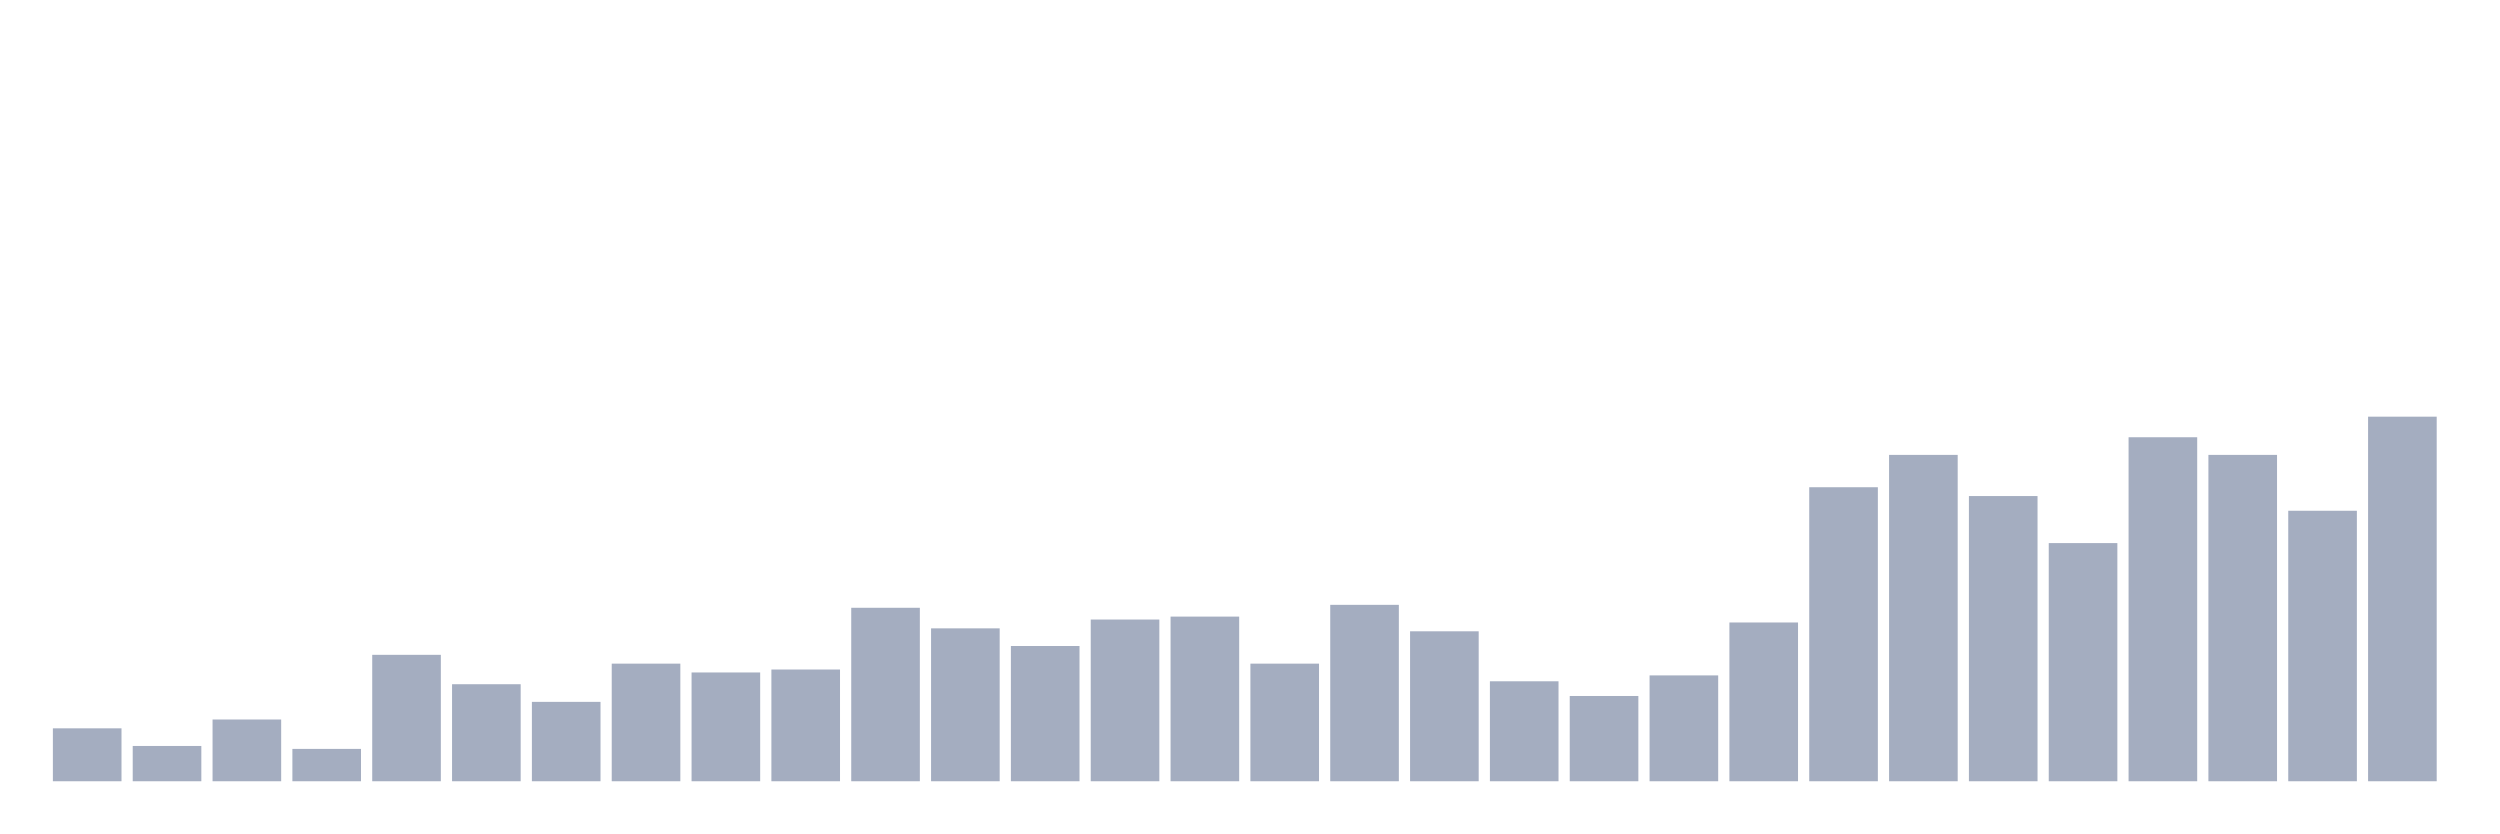
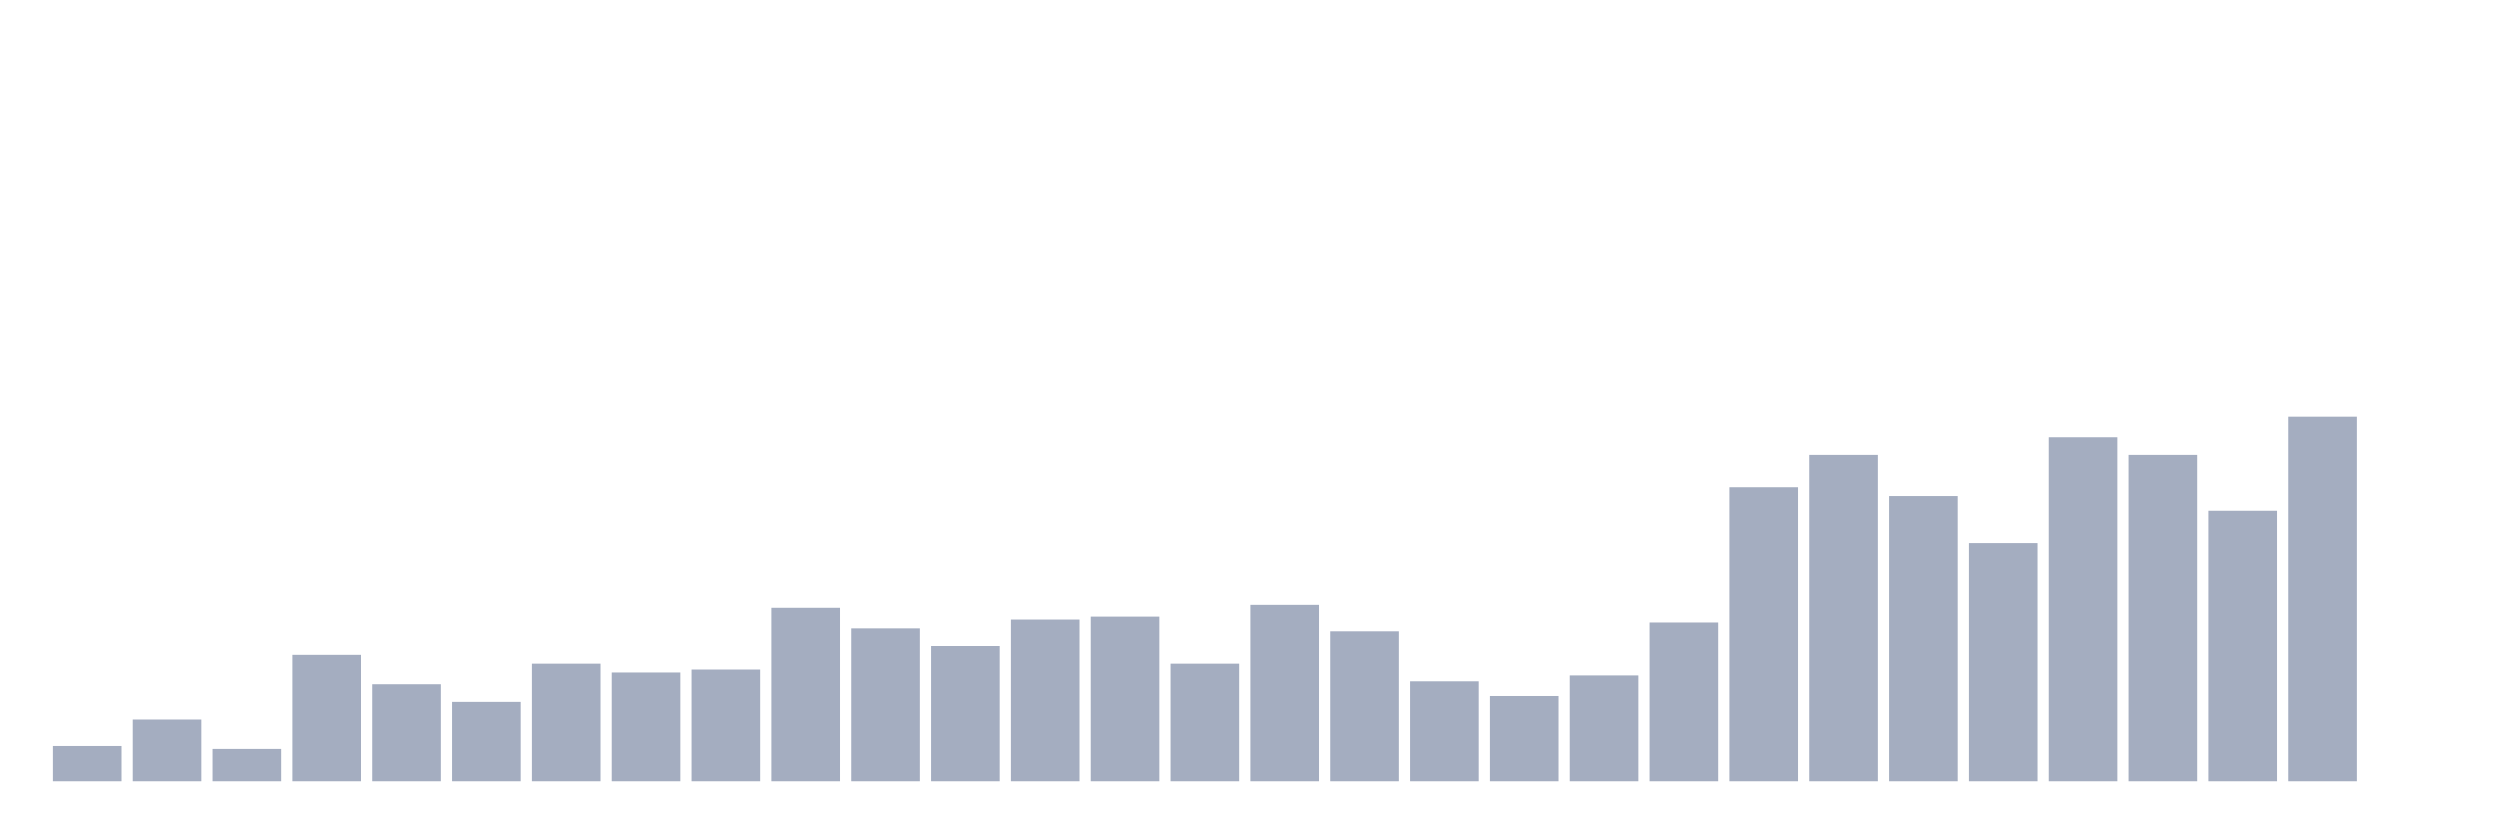
<svg xmlns="http://www.w3.org/2000/svg" viewBox="0 0 480 160">
  <g transform="translate(10,10)">
-     <rect class="bar" x="0.153" width="13.175" y="129.839" height="10.161" fill="rgb(164,173,192)" />
-     <rect class="bar" x="15.482" width="13.175" y="133.226" height="6.774" fill="rgb(164,173,192)" />
-     <rect class="bar" x="30.81" width="13.175" y="128.145" height="11.855" fill="rgb(164,173,192)" />
-     <rect class="bar" x="46.138" width="13.175" y="133.79" height="6.21" fill="rgb(164,173,192)" />
-     <rect class="bar" x="61.466" width="13.175" y="115.726" height="24.274" fill="rgb(164,173,192)" />
-     <rect class="bar" x="76.794" width="13.175" y="121.371" height="18.629" fill="rgb(164,173,192)" />
-     <rect class="bar" x="92.123" width="13.175" y="124.758" height="15.242" fill="rgb(164,173,192)" />
-     <rect class="bar" x="107.451" width="13.175" y="117.419" height="22.581" fill="rgb(164,173,192)" />
-     <rect class="bar" x="122.779" width="13.175" y="119.113" height="20.887" fill="rgb(164,173,192)" />
-     <rect class="bar" x="138.107" width="13.175" y="118.548" height="21.452" fill="rgb(164,173,192)" />
-     <rect class="bar" x="153.436" width="13.175" y="106.694" height="33.306" fill="rgb(164,173,192)" />
-     <rect class="bar" x="168.764" width="13.175" y="110.645" height="29.355" fill="rgb(164,173,192)" />
-     <rect class="bar" x="184.092" width="13.175" y="114.032" height="25.968" fill="rgb(164,173,192)" />
-     <rect class="bar" x="199.42" width="13.175" y="108.952" height="31.048" fill="rgb(164,173,192)" />
-     <rect class="bar" x="214.748" width="13.175" y="108.387" height="31.613" fill="rgb(164,173,192)" />
-     <rect class="bar" x="230.077" width="13.175" y="117.419" height="22.581" fill="rgb(164,173,192)" />
-     <rect class="bar" x="245.405" width="13.175" y="106.129" height="33.871" fill="rgb(164,173,192)" />
-     <rect class="bar" x="260.733" width="13.175" y="111.21" height="28.79" fill="rgb(164,173,192)" />
-     <rect class="bar" x="276.061" width="13.175" y="120.806" height="19.194" fill="rgb(164,173,192)" />
-     <rect class="bar" x="291.39" width="13.175" y="123.629" height="16.371" fill="rgb(164,173,192)" />
-     <rect class="bar" x="306.718" width="13.175" y="119.677" height="20.323" fill="rgb(164,173,192)" />
-     <rect class="bar" x="322.046" width="13.175" y="109.516" height="30.484" fill="rgb(164,173,192)" />
-     <rect class="bar" x="337.374" width="13.175" y="83.548" height="56.452" fill="rgb(164,173,192)" />
-     <rect class="bar" x="352.702" width="13.175" y="77.339" height="62.661" fill="rgb(164,173,192)" />
-     <rect class="bar" x="368.031" width="13.175" y="85.242" height="54.758" fill="rgb(164,173,192)" />
-     <rect class="bar" x="383.359" width="13.175" y="94.274" height="45.726" fill="rgb(164,173,192)" />
-     <rect class="bar" x="398.687" width="13.175" y="73.952" height="66.048" fill="rgb(164,173,192)" />
-     <rect class="bar" x="414.015" width="13.175" y="77.339" height="62.661" fill="rgb(164,173,192)" />
-     <rect class="bar" x="429.344" width="13.175" y="88.065" height="51.935" fill="rgb(164,173,192)" />
-     <rect class="bar" x="444.672" width="13.175" y="70" height="70" fill="rgb(164,173,192)" />
+     <rect class="bar" x="0.153" width="13.175" y="133.226" height="6.774" fill="rgb(164,173,192)" />
+     <rect class="bar" x="15.482" width="13.175" y="128.145" height="11.855" fill="rgb(164,173,192)" />
+     <rect class="bar" x="30.81" width="13.175" y="133.79" height="6.21" fill="rgb(164,173,192)" />
+     <rect class="bar" x="46.138" width="13.175" y="115.726" height="24.274" fill="rgb(164,173,192)" />
+     <rect class="bar" x="61.466" width="13.175" y="121.371" height="18.629" fill="rgb(164,173,192)" />
+     <rect class="bar" x="76.794" width="13.175" y="124.758" height="15.242" fill="rgb(164,173,192)" />
+     <rect class="bar" x="92.123" width="13.175" y="117.419" height="22.581" fill="rgb(164,173,192)" />
+     <rect class="bar" x="107.451" width="13.175" y="119.113" height="20.887" fill="rgb(164,173,192)" />
+     <rect class="bar" x="122.779" width="13.175" y="118.548" height="21.452" fill="rgb(164,173,192)" />
+     <rect class="bar" x="138.107" width="13.175" y="106.694" height="33.306" fill="rgb(164,173,192)" />
+     <rect class="bar" x="153.436" width="13.175" y="110.645" height="29.355" fill="rgb(164,173,192)" />
+     <rect class="bar" x="168.764" width="13.175" y="114.032" height="25.968" fill="rgb(164,173,192)" />
+     <rect class="bar" x="184.092" width="13.175" y="108.952" height="31.048" fill="rgb(164,173,192)" />
+     <rect class="bar" x="199.42" width="13.175" y="108.387" height="31.613" fill="rgb(164,173,192)" />
+     <rect class="bar" x="214.748" width="13.175" y="117.419" height="22.581" fill="rgb(164,173,192)" />
+     <rect class="bar" x="230.077" width="13.175" y="106.129" height="33.871" fill="rgb(164,173,192)" />
+     <rect class="bar" x="245.405" width="13.175" y="111.21" height="28.79" fill="rgb(164,173,192)" />
+     <rect class="bar" x="260.733" width="13.175" y="120.806" height="19.194" fill="rgb(164,173,192)" />
+     <rect class="bar" x="276.061" width="13.175" y="123.629" height="16.371" fill="rgb(164,173,192)" />
+     <rect class="bar" x="291.39" width="13.175" y="119.677" height="20.323" fill="rgb(164,173,192)" />
+     <rect class="bar" x="306.718" width="13.175" y="109.516" height="30.484" fill="rgb(164,173,192)" />
+     <rect class="bar" x="322.046" width="13.175" y="83.548" height="56.452" fill="rgb(164,173,192)" />
+     <rect class="bar" x="337.374" width="13.175" y="77.339" height="62.661" fill="rgb(164,173,192)" />
+     <rect class="bar" x="352.702" width="13.175" y="85.242" height="54.758" fill="rgb(164,173,192)" />
+     <rect class="bar" x="368.031" width="13.175" y="94.274" height="45.726" fill="rgb(164,173,192)" />
+     <rect class="bar" x="383.359" width="13.175" y="73.952" height="66.048" fill="rgb(164,173,192)" />
+     <rect class="bar" x="398.687" width="13.175" y="77.339" height="62.661" fill="rgb(164,173,192)" />
+     <rect class="bar" x="414.015" width="13.175" y="88.065" height="51.935" fill="rgb(164,173,192)" />
+     <rect class="bar" x="429.344" width="13.175" y="70" height="70" fill="rgb(164,173,192)" />
+     <rect class="bar" x="444.672" width="13.175" y="140" height="0" fill="rgb(164,173,192)" />
  </g>
</svg>
